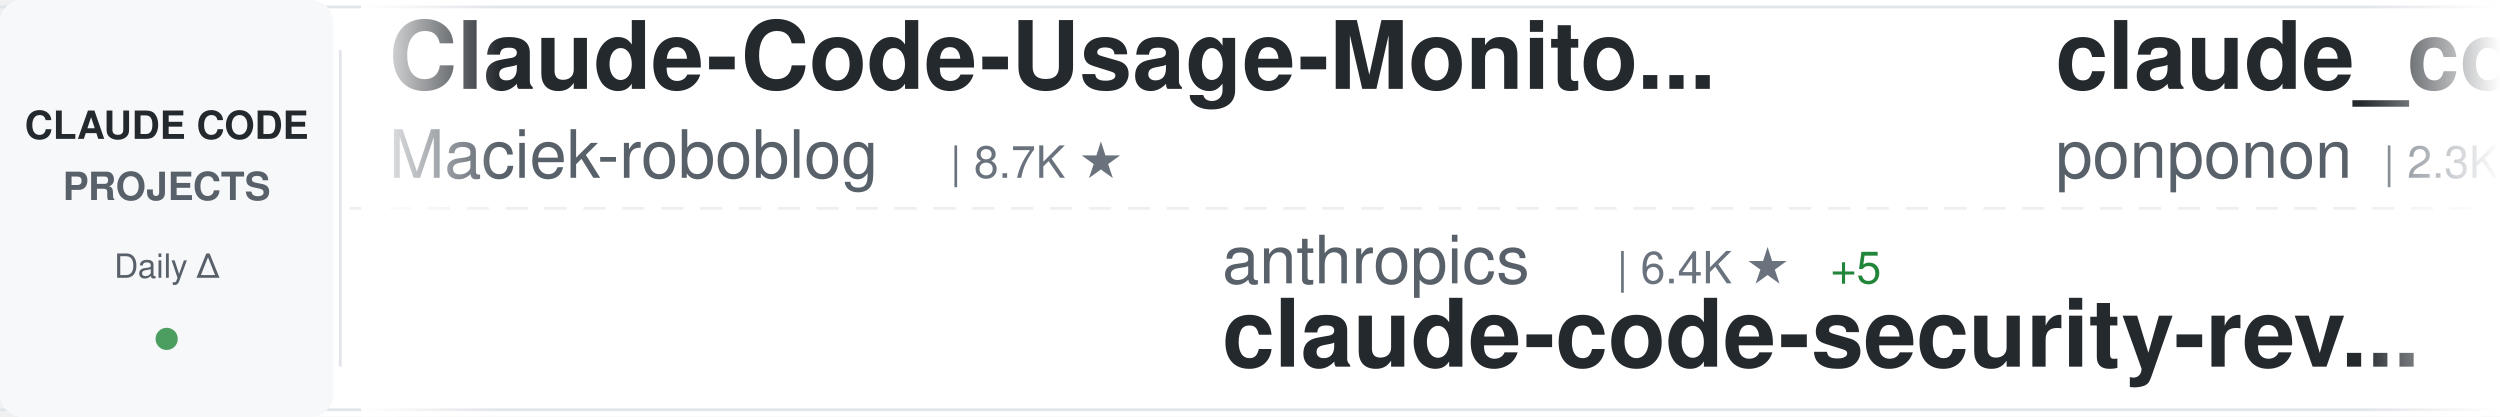
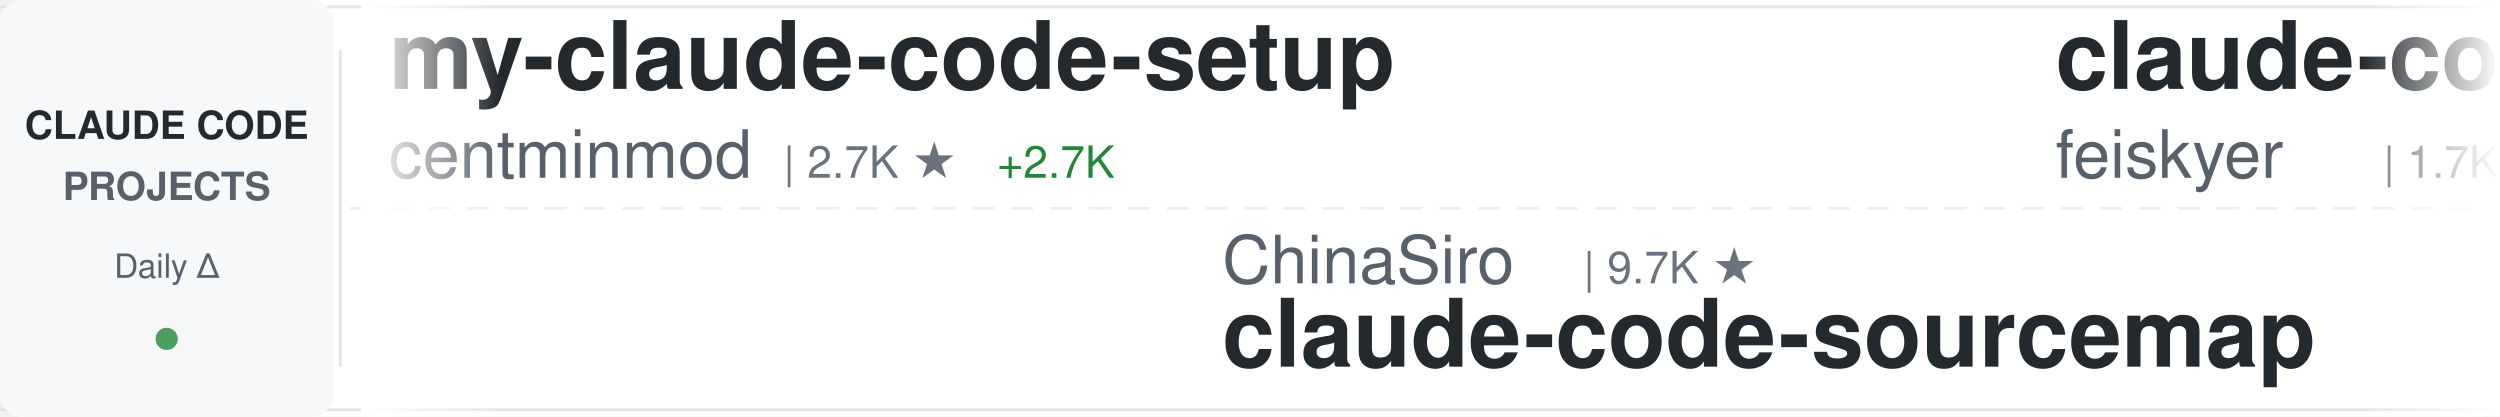
<svg xmlns="http://www.w3.org/2000/svg" width="900" height="150">
  <defs>
    <linearGradient id="awesomeLeftFade" x1="0%" y1="0%" x2="100%" y2="0%">
      <stop offset="0%" style="stop-color:#ffffff;stop-opacity:1" />
      <stop offset="100%" style="stop-color:#ffffff;stop-opacity:0" />
    </linearGradient>
    <linearGradient id="awesomeRightFade" x1="0%" y1="0%" x2="100%" y2="0%">
      <stop offset="0%" style="stop-color:#ffffff;stop-opacity:0" />
      <stop offset="100%" style="stop-color:#ffffff;stop-opacity:1" />
    </linearGradient>
  </defs>
  <rect width="900" height="150" fill="#ffffff" rx="8" />
  <rect x="0" y="2" width="900" height="1" fill="#e1e4e8" />
  <rect x="0" y="147" width="900" height="1" fill="#e1e4e8" />
  <line x1="0" y1="75" x2="900" y2="75" stroke="#e1e4e8" stroke-width="1" stroke-dasharray="8 6" opacity="0.6" />
  <rect x="0" y="0" width="120" height="150" fill="#f6f8fa" rx="8" />
  <text x="60" y="50" font-family="-apple-system, BlinkMacSystemFont, 'Segoe UI', Helvetica, Arial, sans-serif" font-size="14" font-weight="600" fill="#24292e" text-anchor="middle">CLAUDE CODE</text>
  <text x="60" y="72" font-family="-apple-system, BlinkMacSystemFont, 'Segoe UI', Helvetica, Arial, sans-serif" font-size="14" font-weight="600" fill="#586069" text-anchor="middle">PROJECTS</text>
  <text x="60" y="100" font-family="-apple-system, BlinkMacSystemFont, 'Segoe UI', Helvetica, Arial, sans-serif" font-size="12" font-weight="500" fill="#586069" text-anchor="middle">Daily Δ</text>
  <circle cx="60" cy="122" r="4" fill="#22863a" opacity="0.8" />
  <rect x="122" y="18" width="1" height="114" fill="#e1e4e8" />
  <clipPath id="awesomeTickerClip">
    <rect x="130" y="0" width="770" height="150" />
  </clipPath>
  <g clip-path="url(#awesomeTickerClip)">
    <g id="awesomeTickerItems">
      <animateTransform attributeName="transform" attributeType="XML" type="translate" from="0 0" to="-3000 0" dur="54s" repeatCount="indefinite" />
      <g transform="translate(0, 0)">
-         <text x="140" y="32" font-family="-apple-system, BlinkMacSystemFont, 'Segoe UI', Helvetica, Arial, sans-serif" font-size="34" font-weight="600" fill="#24292e">Claude-Code-Usage-Monito...</text>
-         <text x="140" y="64" font-family="-apple-system, BlinkMacSystemFont, 'Segoe UI', Helvetica, Arial, sans-serif" font-size="24" font-weight="400" fill="#586069">Maciek-roboblog</text>
-         <text x="342" y="64" font-family="-apple-system, BlinkMacSystemFont, 'Segoe UI', Helvetica, Arial, sans-serif" font-size="16" font-weight="500" fill="#6a737d">| 8.7K ★</text>
+         <text x="140" y="32" font-family="-apple-system, BlinkMacSystemFont, 'Segoe UI', Helvetica, Arial, sans-serif" font-size="34" font-weight="600" fill="#24292e">my-claude-code-setup</text>
+         <text x="140" y="64" font-family="-apple-system, BlinkMacSystemFont, 'Segoe UI', Helvetica, Arial, sans-serif" font-size="24" font-weight="400" fill="#586069">centminmod</text>
+         <text x="282" y="64" font-family="-apple-system, BlinkMacSystemFont, 'Segoe UI', Helvetica, Arial, sans-serif" font-size="16" font-weight="500" fill="#6a737d">| 2.7K ★</text>
+         <text x="359" y="64" font-family="-apple-system, BlinkMacSystemFont, 'Segoe UI', Helvetica, Arial, sans-serif" font-size="16" font-weight="500" fill="#22863a"> +2.7K</text>
      </g>
      <g transform="translate(300, 0)">
-         <text x="140" y="102" font-family="-apple-system, BlinkMacSystemFont, 'Segoe UI', Helvetica, Arial, sans-serif" font-size="24" font-weight="400" fill="#586069">anthropics</text>
-         <text x="282" y="102" font-family="-apple-system, BlinkMacSystemFont, 'Segoe UI', Helvetica, Arial, sans-serif" font-size="16" font-weight="500" fill="#6a737d">| 6.4K ★</text>
-         <text x="359" y="102" font-family="-apple-system, BlinkMacSystemFont, 'Segoe UI', Helvetica, Arial, sans-serif" font-size="16" font-weight="500" fill="#22863a"> +5</text>
-         <text x="140" y="132" font-family="-apple-system, BlinkMacSystemFont, 'Segoe UI', Helvetica, Arial, sans-serif" font-size="34" font-weight="600" fill="#24292e">claude-code-security-rev...</text>
+         <text x="140" y="102" font-family="-apple-system, BlinkMacSystemFont, 'Segoe UI', Helvetica, Arial, sans-serif" font-size="24" font-weight="400" fill="#586069">ChinaSiro</text>
+         <text x="270" y="102" font-family="-apple-system, BlinkMacSystemFont, 'Segoe UI', Helvetica, Arial, sans-serif" font-size="16" font-weight="500" fill="#6a737d">| 9.7K ★</text>
+         <text x="140" y="132" font-family="-apple-system, BlinkMacSystemFont, 'Segoe UI', Helvetica, Arial, sans-serif" font-size="34" font-weight="600" fill="#24292e">claude-code-sourcemap</text>
      </g>
      <g transform="translate(600, 0)">
-         <text x="140" y="32" font-family="-apple-system, BlinkMacSystemFont, 'Segoe UI', Helvetica, Arial, sans-serif" font-size="34" font-weight="600" fill="#24292e">claude_code_src</text>
-         <text x="140" y="64" font-family="-apple-system, BlinkMacSystemFont, 'Segoe UI', Helvetica, Arial, sans-serif" font-size="24" font-weight="400" fill="#586069">ponponon</text>
-         <text x="258" y="64" font-family="-apple-system, BlinkMacSystemFont, 'Segoe UI', Helvetica, Arial, sans-serif" font-size="16" font-weight="500" fill="#6a737d">| 2.3K ★</text>
+         <text x="140" y="32" font-family="-apple-system, BlinkMacSystemFont, 'Segoe UI', Helvetica, Arial, sans-serif" font-size="34" font-weight="600" fill="#24292e">claude-code-settings</text>
+         <text x="140" y="64" font-family="-apple-system, BlinkMacSystemFont, 'Segoe UI', Helvetica, Arial, sans-serif" font-size="24" font-weight="400" fill="#586069">feiskyer</text>
+         <text x="258" y="64" font-family="-apple-system, BlinkMacSystemFont, 'Segoe UI', Helvetica, Arial, sans-serif" font-size="16" font-weight="500" fill="#6a737d">| 1.7K ★</text>
      </g>
      <g transform="translate(900, 0)">
-         <text x="140" y="102" font-family="-apple-system, BlinkMacSystemFont, 'Segoe UI', Helvetica, Arial, sans-serif" font-size="24" font-weight="400" fill="#586069">777genius</text>
-         <text x="270" y="102" font-family="-apple-system, BlinkMacSystemFont, 'Segoe UI', Helvetica, Arial, sans-serif" font-size="16" font-weight="500" fill="#6a737d">| 935 ★</text>
-         <text x="140" y="132" font-family="-apple-system, BlinkMacSystemFont, 'Segoe UI', Helvetica, Arial, sans-serif" font-size="34" font-weight="600" fill="#24292e">claude-code-source-code</text>
+         <text x="140" y="102" font-family="-apple-system, BlinkMacSystemFont, 'Segoe UI', Helvetica, Arial, sans-serif" font-size="24" font-weight="400" fill="#586069">affaan-m</text>
+         <text x="258" y="102" font-family="-apple-system, BlinkMacSystemFont, 'Segoe UI', Helvetica, Arial, sans-serif" font-size="16" font-weight="500" fill="#6a737d">| 281.9K ★</text>
+         <text x="353" y="102" font-family="-apple-system, BlinkMacSystemFont, 'Segoe UI', Helvetica, Arial, sans-serif" font-size="16" font-weight="500" fill="#22863a"> +125</text>
+         <text x="140" y="132" font-family="-apple-system, BlinkMacSystemFont, 'Segoe UI', Helvetica, Arial, sans-serif" font-size="34" font-weight="600" fill="#24292e">ECC</text>
      </g>
      <g transform="translate(1200, 0)">
-         <text x="140" y="32" font-family="-apple-system, BlinkMacSystemFont, 'Segoe UI', Helvetica, Arial, sans-serif" font-size="34" font-weight="600" fill="#24292e">claude-code-templates</text>
-         <text x="140" y="64" font-family="-apple-system, BlinkMacSystemFont, 'Segoe UI', Helvetica, Arial, sans-serif" font-size="24" font-weight="400" fill="#586069">davila7</text>
-         <text x="246" y="64" font-family="-apple-system, BlinkMacSystemFont, 'Segoe UI', Helvetica, Arial, sans-serif" font-size="16" font-weight="500" fill="#6a737d">| 32.7K ★</text>
-         <text x="332" y="64" font-family="-apple-system, BlinkMacSystemFont, 'Segoe UI', Helvetica, Arial, sans-serif" font-size="16" font-weight="500" fill="#22863a"> +4</text>
+         <text x="140" y="32" font-family="-apple-system, BlinkMacSystemFont, 'Segoe UI', Helvetica, Arial, sans-serif" font-size="34" font-weight="600" fill="#24292e">claude-code-source</text>
+         <text x="140" y="64" font-family="-apple-system, BlinkMacSystemFont, 'Segoe UI', Helvetica, Arial, sans-serif" font-size="24" font-weight="400" fill="#586069">hangsman</text>
+         <text x="258" y="64" font-family="-apple-system, BlinkMacSystemFont, 'Segoe UI', Helvetica, Arial, sans-serif" font-size="16" font-weight="500" fill="#6a737d">| 798 ★</text>
      </g>
      <g transform="translate(1500, 0)">
-         <text x="140" y="102" font-family="-apple-system, BlinkMacSystemFont, 'Segoe UI', Helvetica, Arial, sans-serif" font-size="24" font-weight="400" fill="#586069">Windy3f3f3f3f</text>
-         <text x="318" y="102" font-family="-apple-system, BlinkMacSystemFont, 'Segoe UI', Helvetica, Arial, sans-serif" font-size="16" font-weight="500" fill="#6a737d">| 3.7K ★</text>
-         <text x="140" y="132" font-family="-apple-system, BlinkMacSystemFont, 'Segoe UI', Helvetica, Arial, sans-serif" font-size="34" font-weight="600" fill="#24292e">how-claude-code-works</text>
+         <text x="140" y="102" font-family="-apple-system, BlinkMacSystemFont, 'Segoe UI', Helvetica, Arial, sans-serif" font-size="24" font-weight="400" fill="#586069">zstmfhy</text>
+         <text x="246" y="102" font-family="-apple-system, BlinkMacSystemFont, 'Segoe UI', Helvetica, Arial, sans-serif" font-size="16" font-weight="500" fill="#6a737d">| 188 ★</text>
+         <text x="140" y="132" font-family="-apple-system, BlinkMacSystemFont, 'Segoe UI', Helvetica, Arial, sans-serif" font-size="34" font-weight="600" fill="#24292e">Claude-code</text>
      </g>
      <g transform="translate(1800, 0)">
-         <text x="140" y="32" font-family="-apple-system, BlinkMacSystemFont, 'Segoe UI', Helvetica, Arial, sans-serif" font-size="34" font-weight="600" fill="#24292e">claude-code-action</text>
-         <text x="140" y="64" font-family="-apple-system, BlinkMacSystemFont, 'Segoe UI', Helvetica, Arial, sans-serif" font-size="24" font-weight="400" fill="#586069">anthropics</text>
-         <text x="282" y="64" font-family="-apple-system, BlinkMacSystemFont, 'Segoe UI', Helvetica, Arial, sans-serif" font-size="16" font-weight="500" fill="#6a737d">| 9.5K ★</text>
-         <text x="359" y="64" font-family="-apple-system, BlinkMacSystemFont, 'Segoe UI', Helvetica, Arial, sans-serif" font-size="16" font-weight="500" fill="#22863a"> +2</text>
+         <text x="140" y="32" font-family="-apple-system, BlinkMacSystemFont, 'Segoe UI', Helvetica, Arial, sans-serif" font-size="34" font-weight="600" fill="#24292e">claude-code-source</text>
+         <text x="140" y="64" font-family="-apple-system, BlinkMacSystemFont, 'Segoe UI', Helvetica, Arial, sans-serif" font-size="24" font-weight="400" fill="#586069">JrCx7scC</text>
+         <text x="258" y="64" font-family="-apple-system, BlinkMacSystemFont, 'Segoe UI', Helvetica, Arial, sans-serif" font-size="16" font-weight="500" fill="#6a737d">| 376 ★</text>
      </g>
      <g transform="translate(2100, 0)">
-         <text x="140" y="102" font-family="-apple-system, BlinkMacSystemFont, 'Segoe UI', Helvetica, Arial, sans-serif" font-size="24" font-weight="400" fill="#586069">huangserva</text>
-         <text x="282" y="102" font-family="-apple-system, BlinkMacSystemFont, 'Segoe UI', Helvetica, Arial, sans-serif" font-size="16" font-weight="500" fill="#6a737d">| 629 ★</text>
-         <text x="140" y="132" font-family="-apple-system, BlinkMacSystemFont, 'Segoe UI', Helvetica, Arial, sans-serif" font-size="34" font-weight="600" fill="#24292e">claude-code-cli</text>
+         <text x="140" y="102" font-family="-apple-system, BlinkMacSystemFont, 'Segoe UI', Helvetica, Arial, sans-serif" font-size="24" font-weight="400" fill="#586069">kodu-ai</text>
+         <text x="246" y="102" font-family="-apple-system, BlinkMacSystemFont, 'Segoe UI', Helvetica, Arial, sans-serif" font-size="16" font-weight="500" fill="#6a737d">| 5.2K ★</text>
+         <text x="140" y="132" font-family="-apple-system, BlinkMacSystemFont, 'Segoe UI', Helvetica, Arial, sans-serif" font-size="34" font-weight="600" fill="#24292e">claude-coder</text>
      </g>
      <g transform="translate(2400, 0)">
-         <text x="140" y="32" font-family="-apple-system, BlinkMacSystemFont, 'Segoe UI', Helvetica, Arial, sans-serif" font-size="34" font-weight="600" fill="#24292e">claude-code-sourcemap</text>
-         <text x="140" y="64" font-family="-apple-system, BlinkMacSystemFont, 'Segoe UI', Helvetica, Arial, sans-serif" font-size="24" font-weight="400" fill="#586069">ChinaSiro</text>
-         <text x="270" y="64" font-family="-apple-system, BlinkMacSystemFont, 'Segoe UI', Helvetica, Arial, sans-serif" font-size="16" font-weight="500" fill="#6a737d">| 9.7K ★</text>
+         <text x="140" y="32" font-family="-apple-system, BlinkMacSystemFont, 'Segoe UI', Helvetica, Arial, sans-serif" font-size="34" font-weight="600" fill="#24292e">claude-code-hooks-master...</text>
+         <text x="140" y="64" font-family="-apple-system, BlinkMacSystemFont, 'Segoe UI', Helvetica, Arial, sans-serif" font-size="24" font-weight="400" fill="#586069">disler</text>
+         <text x="234" y="64" font-family="-apple-system, BlinkMacSystemFont, 'Segoe UI', Helvetica, Arial, sans-serif" font-size="16" font-weight="500" fill="#6a737d">| 3.9K ★</text>
      </g>
      <g transform="translate(2700, 0)">
-         <text x="140" y="102" font-family="-apple-system, BlinkMacSystemFont, 'Segoe UI', Helvetica, Arial, sans-serif" font-size="24" font-weight="400" fill="#586069">pengchengneo</text>
-         <text x="306" y="102" font-family="-apple-system, BlinkMacSystemFont, 'Segoe UI', Helvetica, Arial, sans-serif" font-size="16" font-weight="500" fill="#6a737d">| 1.8K ★</text>
-         <text x="140" y="132" font-family="-apple-system, BlinkMacSystemFont, 'Segoe UI', Helvetica, Arial, sans-serif" font-size="34" font-weight="600" fill="#24292e">Claude-Code</text>
+         <text x="140" y="102" font-family="-apple-system, BlinkMacSystemFont, 'Segoe UI', Helvetica, Arial, sans-serif" font-size="24" font-weight="400" fill="#586069">repowise-dev</text>
+         <text x="306" y="102" font-family="-apple-system, BlinkMacSystemFont, 'Segoe UI', Helvetica, Arial, sans-serif" font-size="16" font-weight="500" fill="#6a737d">| 1.2K ★</text>
+         <text x="140" y="132" font-family="-apple-system, BlinkMacSystemFont, 'Segoe UI', Helvetica, Arial, sans-serif" font-size="34" font-weight="600" fill="#24292e">claude-code-prompts</text>
      </g>
      <g transform="translate(3000, 0)">
-         <text x="140" y="32" font-family="-apple-system, BlinkMacSystemFont, 'Segoe UI', Helvetica, Arial, sans-serif" font-size="34" font-weight="600" fill="#24292e">Claude-Code-Usage-Monito...</text>
-         <text x="140" y="64" font-family="-apple-system, BlinkMacSystemFont, 'Segoe UI', Helvetica, Arial, sans-serif" font-size="24" font-weight="400" fill="#586069">Maciek-roboblog</text>
-         <text x="342" y="64" font-family="-apple-system, BlinkMacSystemFont, 'Segoe UI', Helvetica, Arial, sans-serif" font-size="16" font-weight="500" fill="#6a737d">| 8.7K ★</text>
+         <text x="140" y="32" font-family="-apple-system, BlinkMacSystemFont, 'Segoe UI', Helvetica, Arial, sans-serif" font-size="34" font-weight="600" fill="#24292e">my-claude-code-setup</text>
+         <text x="140" y="64" font-family="-apple-system, BlinkMacSystemFont, 'Segoe UI', Helvetica, Arial, sans-serif" font-size="24" font-weight="400" fill="#586069">centminmod</text>
+         <text x="282" y="64" font-family="-apple-system, BlinkMacSystemFont, 'Segoe UI', Helvetica, Arial, sans-serif" font-size="16" font-weight="500" fill="#6a737d">| 2.7K ★</text>
+         <text x="359" y="64" font-family="-apple-system, BlinkMacSystemFont, 'Segoe UI', Helvetica, Arial, sans-serif" font-size="16" font-weight="500" fill="#22863a"> +2.7K</text>
      </g>
      <g transform="translate(3300, 0)">
-         <text x="140" y="102" font-family="-apple-system, BlinkMacSystemFont, 'Segoe UI', Helvetica, Arial, sans-serif" font-size="24" font-weight="400" fill="#586069">anthropics</text>
-         <text x="282" y="102" font-family="-apple-system, BlinkMacSystemFont, 'Segoe UI', Helvetica, Arial, sans-serif" font-size="16" font-weight="500" fill="#6a737d">| 6.4K ★</text>
-         <text x="359" y="102" font-family="-apple-system, BlinkMacSystemFont, 'Segoe UI', Helvetica, Arial, sans-serif" font-size="16" font-weight="500" fill="#22863a"> +5</text>
-         <text x="140" y="132" font-family="-apple-system, BlinkMacSystemFont, 'Segoe UI', Helvetica, Arial, sans-serif" font-size="34" font-weight="600" fill="#24292e">claude-code-security-rev...</text>
+         <text x="140" y="102" font-family="-apple-system, BlinkMacSystemFont, 'Segoe UI', Helvetica, Arial, sans-serif" font-size="24" font-weight="400" fill="#586069">ChinaSiro</text>
+         <text x="270" y="102" font-family="-apple-system, BlinkMacSystemFont, 'Segoe UI', Helvetica, Arial, sans-serif" font-size="16" font-weight="500" fill="#6a737d">| 9.7K ★</text>
+         <text x="140" y="132" font-family="-apple-system, BlinkMacSystemFont, 'Segoe UI', Helvetica, Arial, sans-serif" font-size="34" font-weight="600" fill="#24292e">claude-code-sourcemap</text>
      </g>
      <g transform="translate(3600, 0)">
-         <text x="140" y="32" font-family="-apple-system, BlinkMacSystemFont, 'Segoe UI', Helvetica, Arial, sans-serif" font-size="34" font-weight="600" fill="#24292e">claude_code_src</text>
-         <text x="140" y="64" font-family="-apple-system, BlinkMacSystemFont, 'Segoe UI', Helvetica, Arial, sans-serif" font-size="24" font-weight="400" fill="#586069">ponponon</text>
-         <text x="258" y="64" font-family="-apple-system, BlinkMacSystemFont, 'Segoe UI', Helvetica, Arial, sans-serif" font-size="16" font-weight="500" fill="#6a737d">| 2.3K ★</text>
+         <text x="140" y="32" font-family="-apple-system, BlinkMacSystemFont, 'Segoe UI', Helvetica, Arial, sans-serif" font-size="34" font-weight="600" fill="#24292e">claude-code-settings</text>
+         <text x="140" y="64" font-family="-apple-system, BlinkMacSystemFont, 'Segoe UI', Helvetica, Arial, sans-serif" font-size="24" font-weight="400" fill="#586069">feiskyer</text>
+         <text x="258" y="64" font-family="-apple-system, BlinkMacSystemFont, 'Segoe UI', Helvetica, Arial, sans-serif" font-size="16" font-weight="500" fill="#6a737d">| 1.7K ★</text>
      </g>
      <g transform="translate(3900, 0)">
-         <text x="140" y="102" font-family="-apple-system, BlinkMacSystemFont, 'Segoe UI', Helvetica, Arial, sans-serif" font-size="24" font-weight="400" fill="#586069">777genius</text>
-         <text x="270" y="102" font-family="-apple-system, BlinkMacSystemFont, 'Segoe UI', Helvetica, Arial, sans-serif" font-size="16" font-weight="500" fill="#6a737d">| 935 ★</text>
-         <text x="140" y="132" font-family="-apple-system, BlinkMacSystemFont, 'Segoe UI', Helvetica, Arial, sans-serif" font-size="34" font-weight="600" fill="#24292e">claude-code-source-code</text>
+         <text x="140" y="102" font-family="-apple-system, BlinkMacSystemFont, 'Segoe UI', Helvetica, Arial, sans-serif" font-size="24" font-weight="400" fill="#586069">affaan-m</text>
+         <text x="258" y="102" font-family="-apple-system, BlinkMacSystemFont, 'Segoe UI', Helvetica, Arial, sans-serif" font-size="16" font-weight="500" fill="#6a737d">| 281.9K ★</text>
+         <text x="353" y="102" font-family="-apple-system, BlinkMacSystemFont, 'Segoe UI', Helvetica, Arial, sans-serif" font-size="16" font-weight="500" fill="#22863a"> +125</text>
+         <text x="140" y="132" font-family="-apple-system, BlinkMacSystemFont, 'Segoe UI', Helvetica, Arial, sans-serif" font-size="34" font-weight="600" fill="#24292e">ECC</text>
      </g>
    </g>
  </g>
  <rect x="130" y="0" width="50" height="150" fill="url(#awesomeLeftFade)" />
  <rect x="850" y="0" width="50" height="150" fill="url(#awesomeRightFade)" />
</svg>
